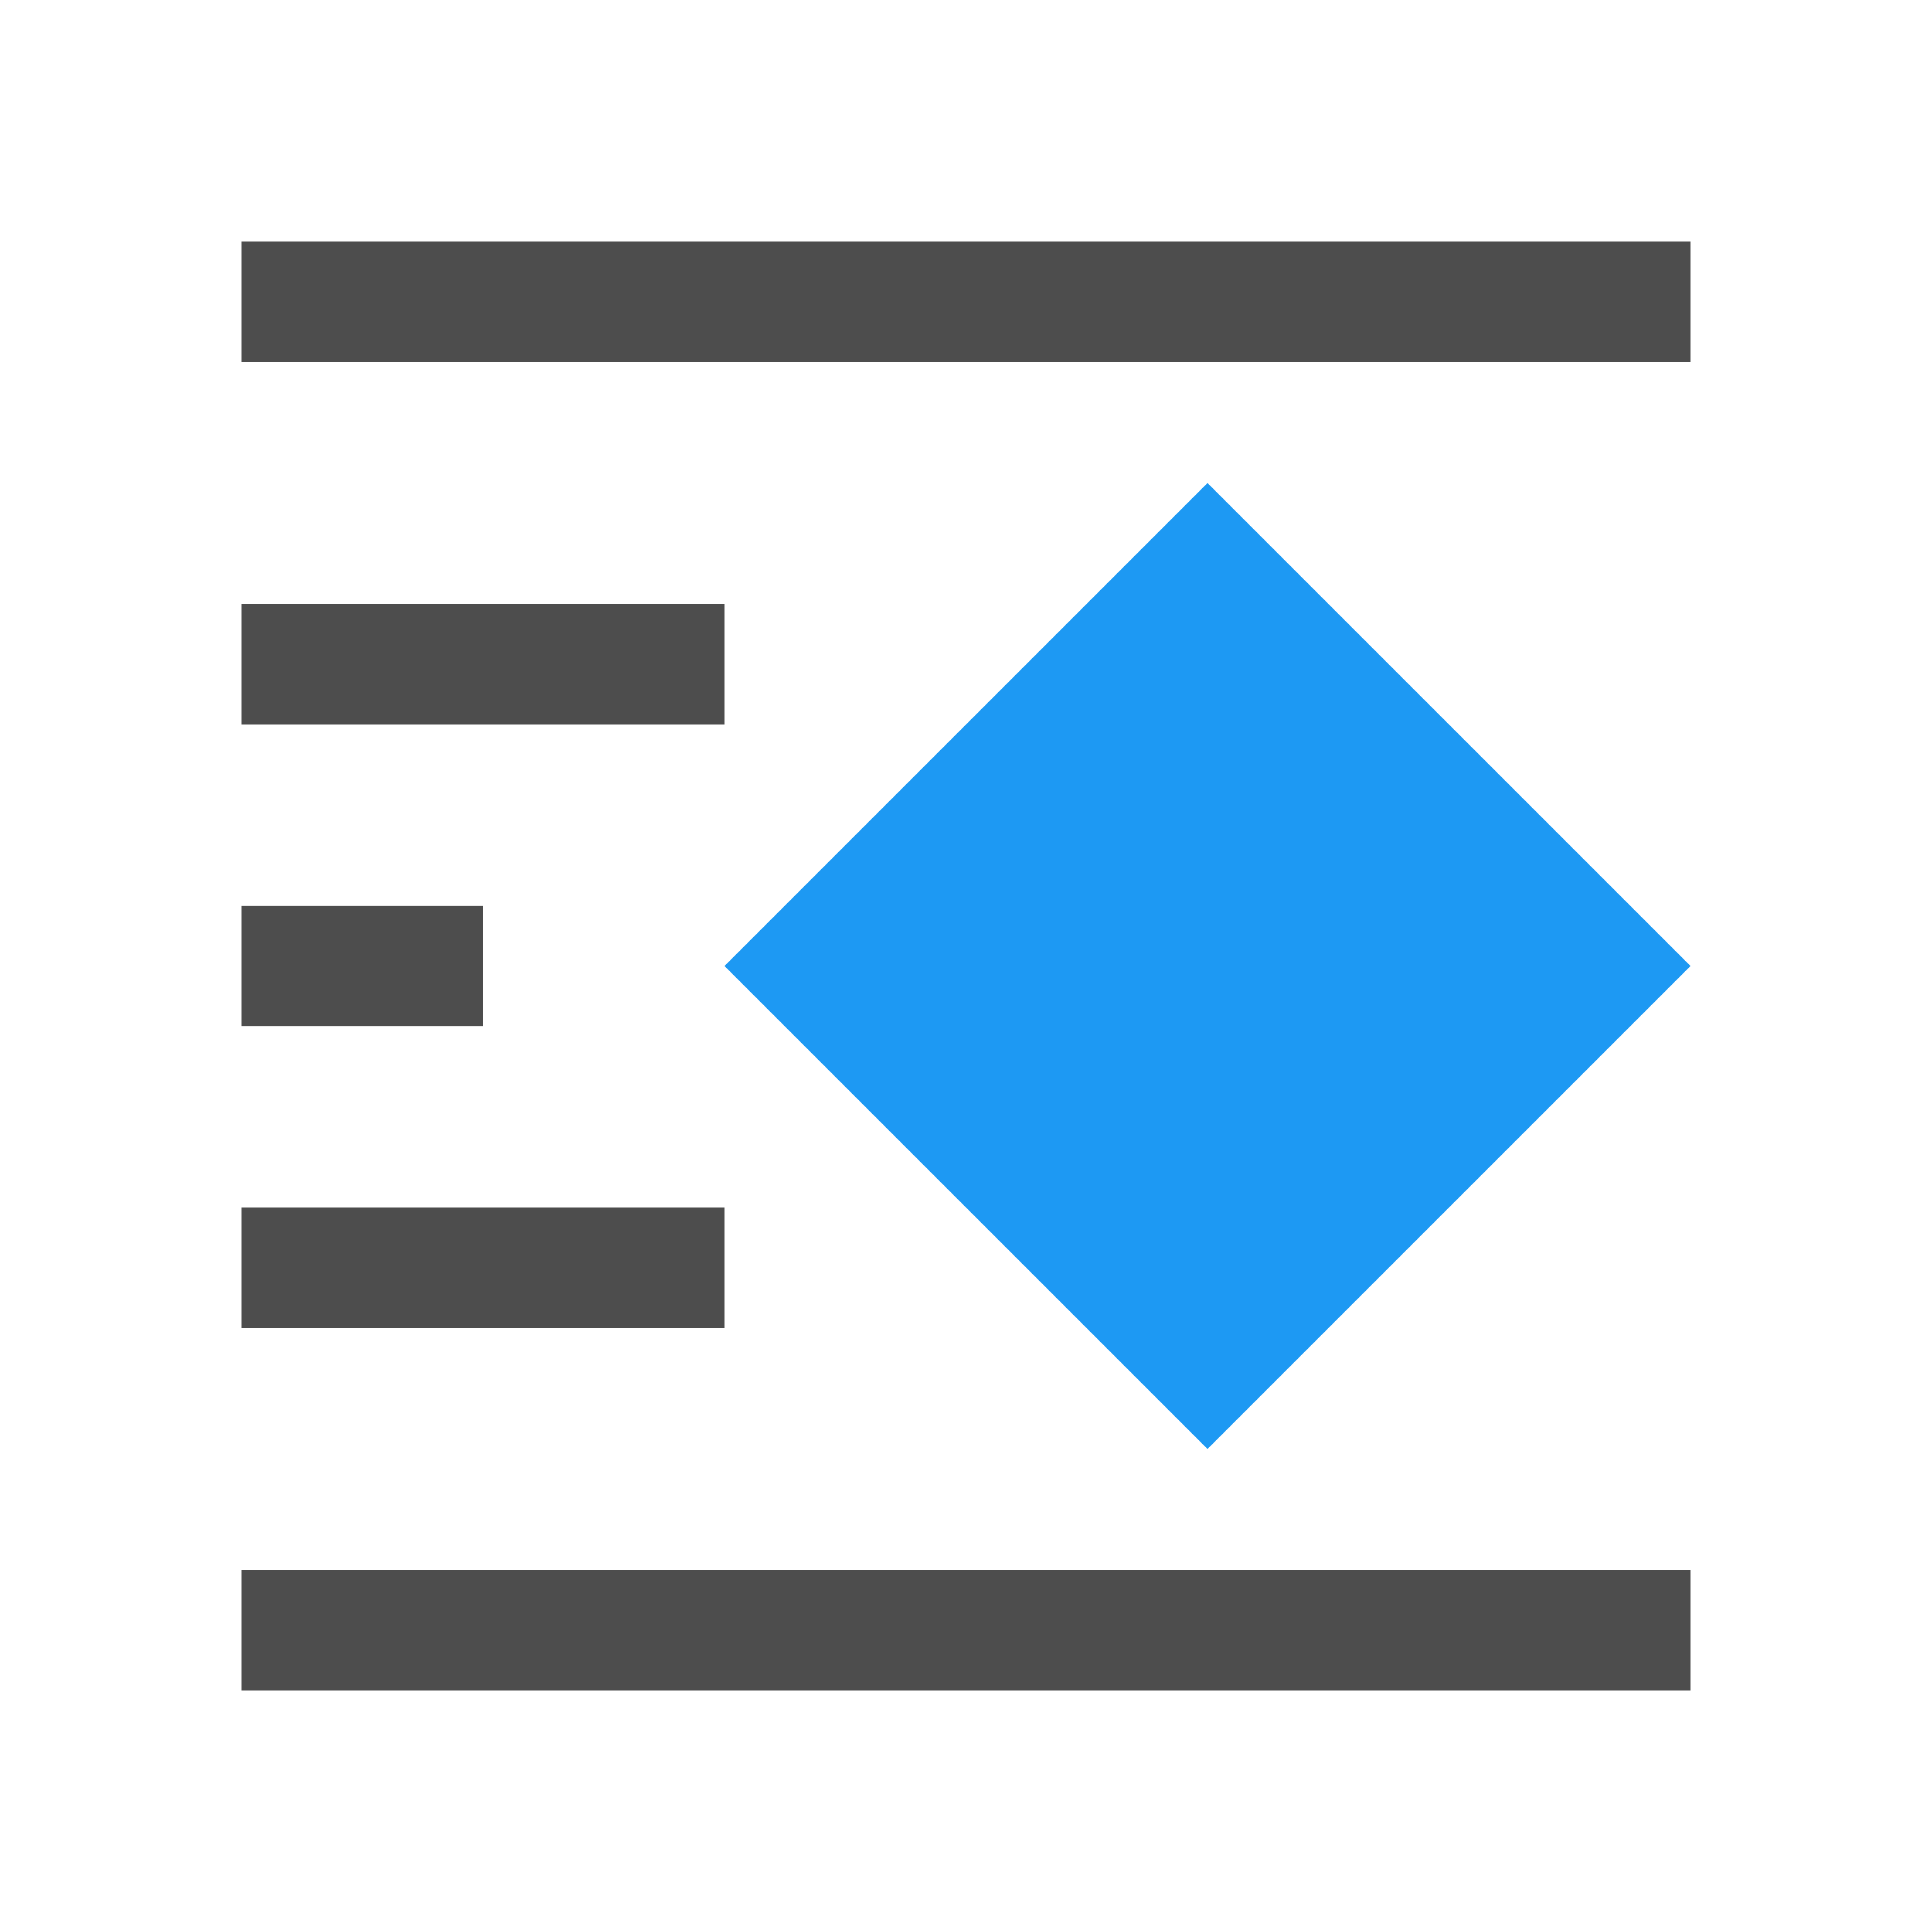
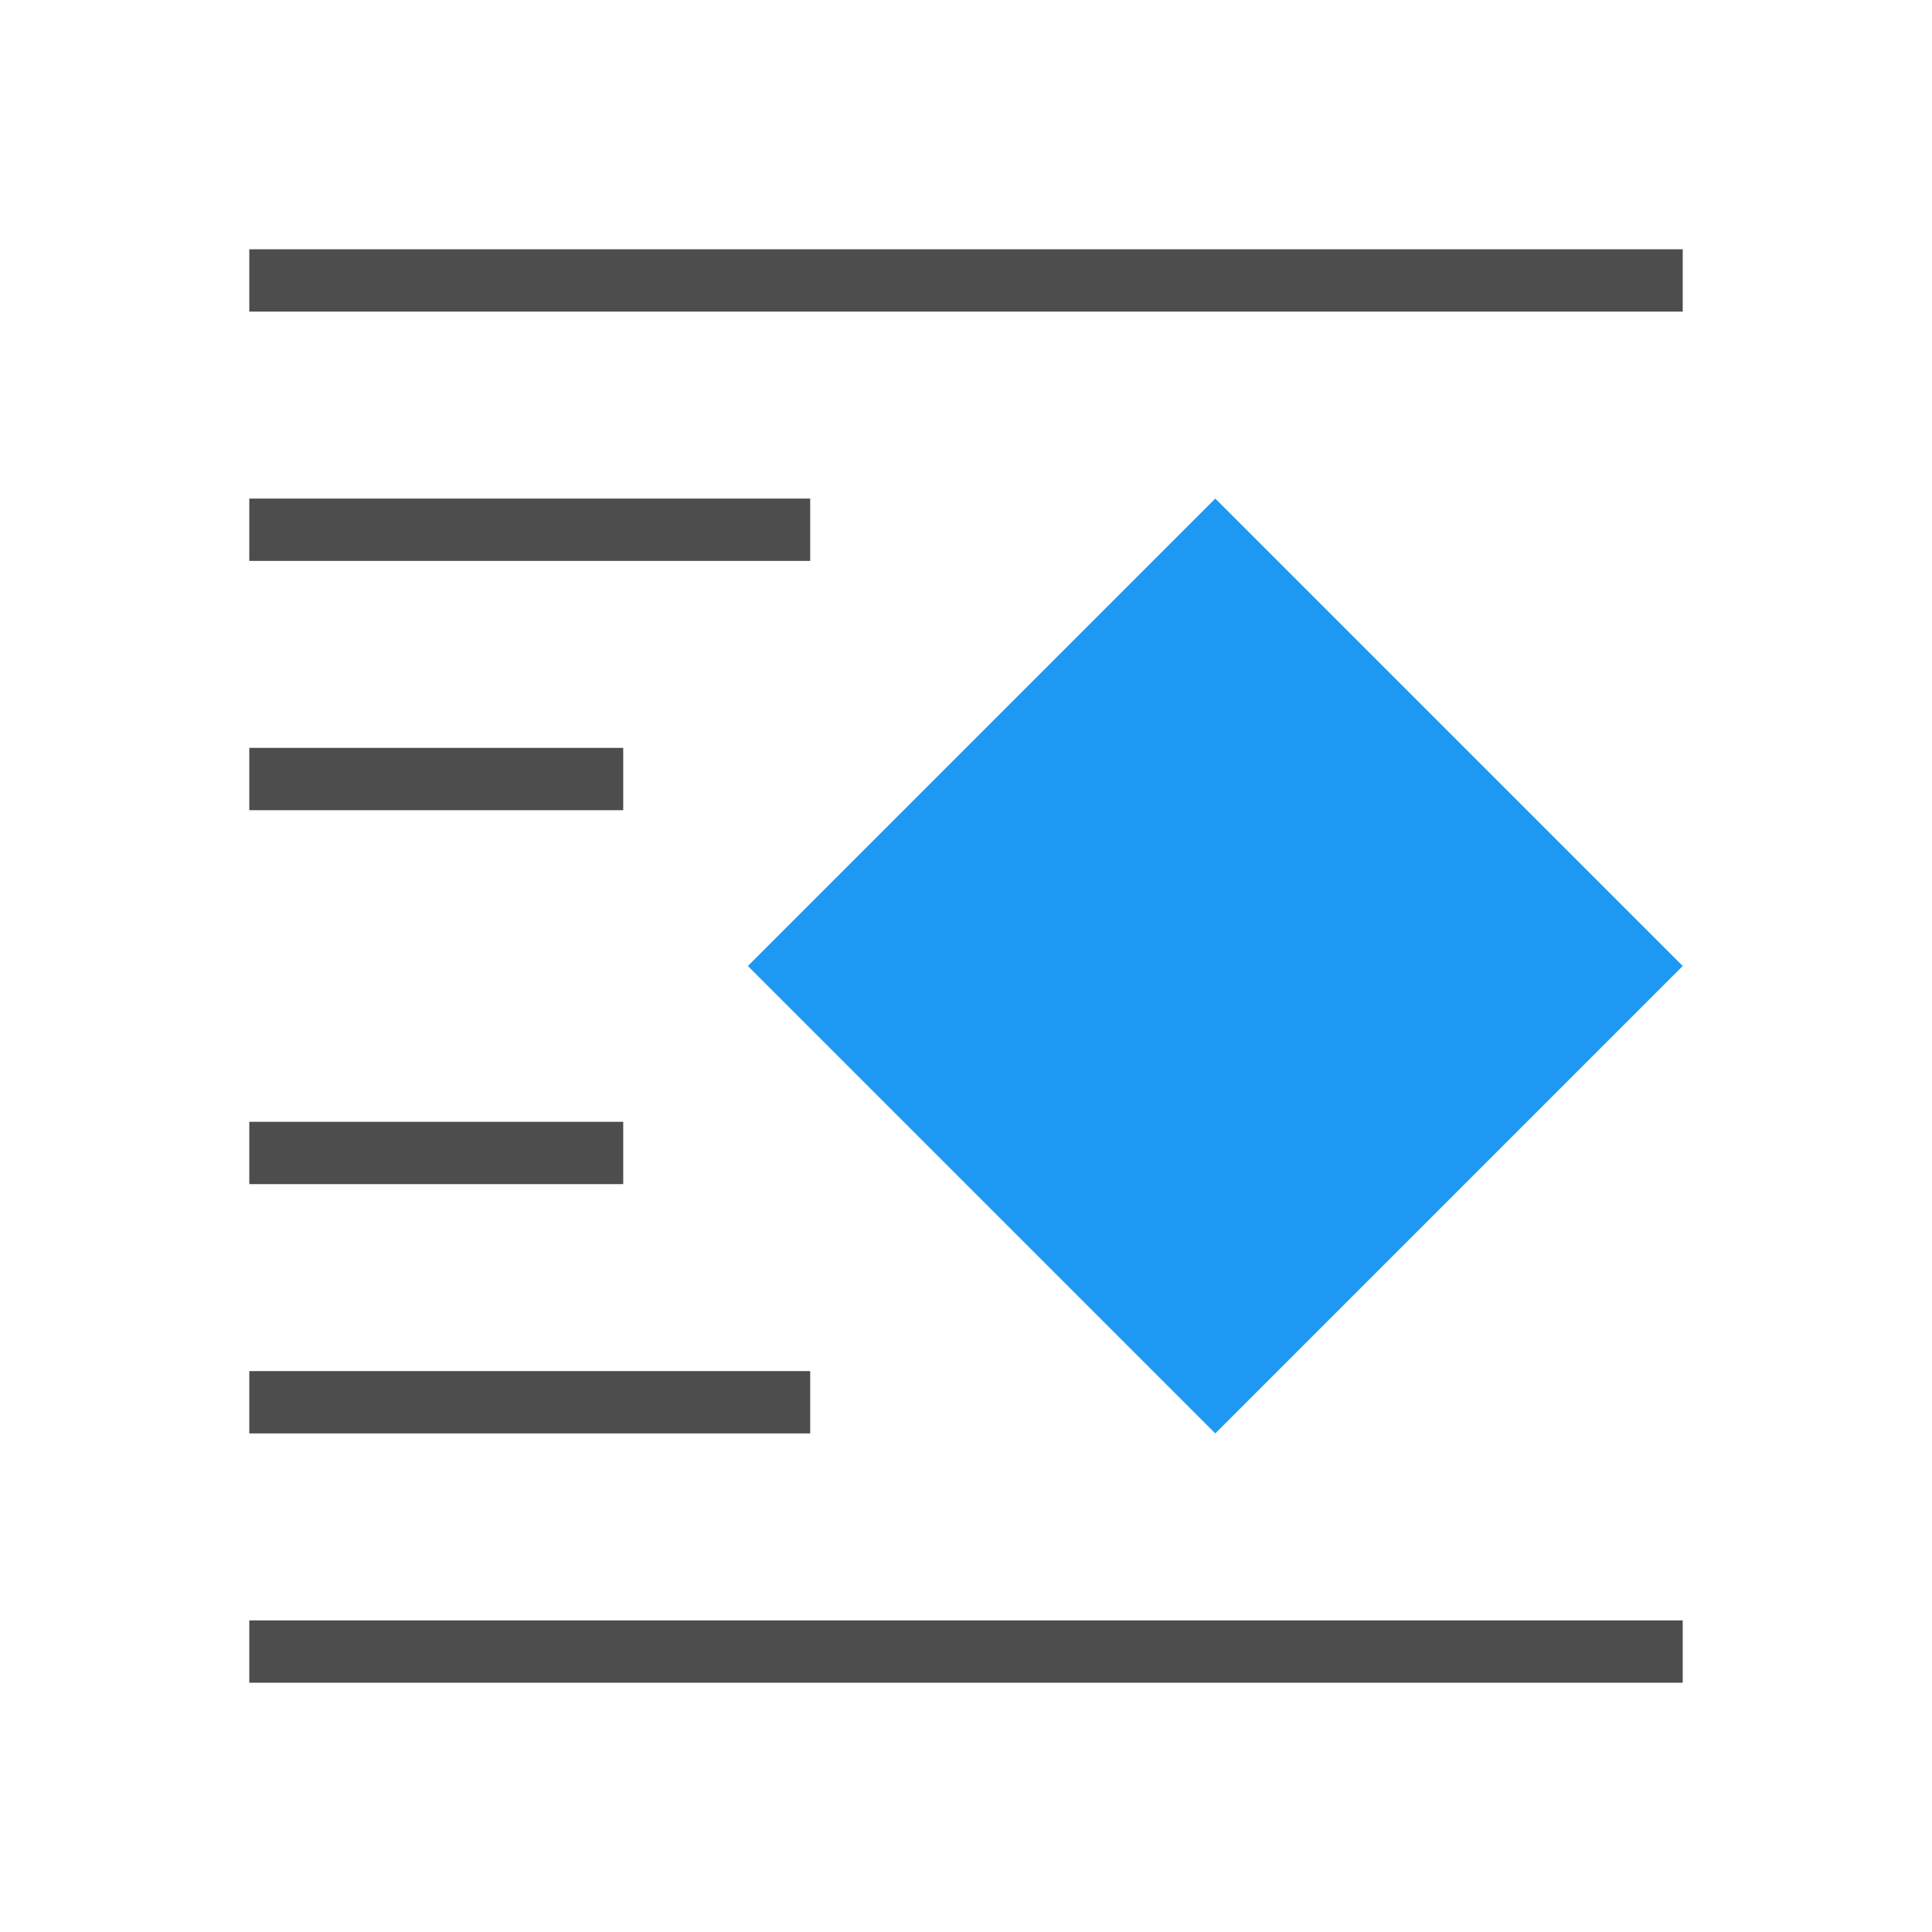
- <svg xmlns="http://www.w3.org/2000/svg" viewBox="0 0 16 16">
-   <path d="m10 4-4 4 4 4 4-4z" fill="#1d99f3" />
-   <path d="m2 2v1h12v-1zm0 3v1h4v-1zm0 2.5v1h2v-1zm0 2.5v1h4v-1zm0 3v1h12v-1z" fill="#4d4d4d" />
+ <svg xmlns="http://www.w3.org/2000/svg" viewBox="0 0 31 31">
+   <path d="m19.5 8 7.5 7.5-7.5 7.5-7.5-7.5z" fill="#1d99f3" />
+   <path d="m27 4v1h-23v-1zm-14 4v1h-9v-1zm-3 4v1h-6v-1zm0 6v1h-6v-1zm3 4v1h-9v-1zm14 4v1h-23v-1z" fill="#4d4d4d" />
</svg>
